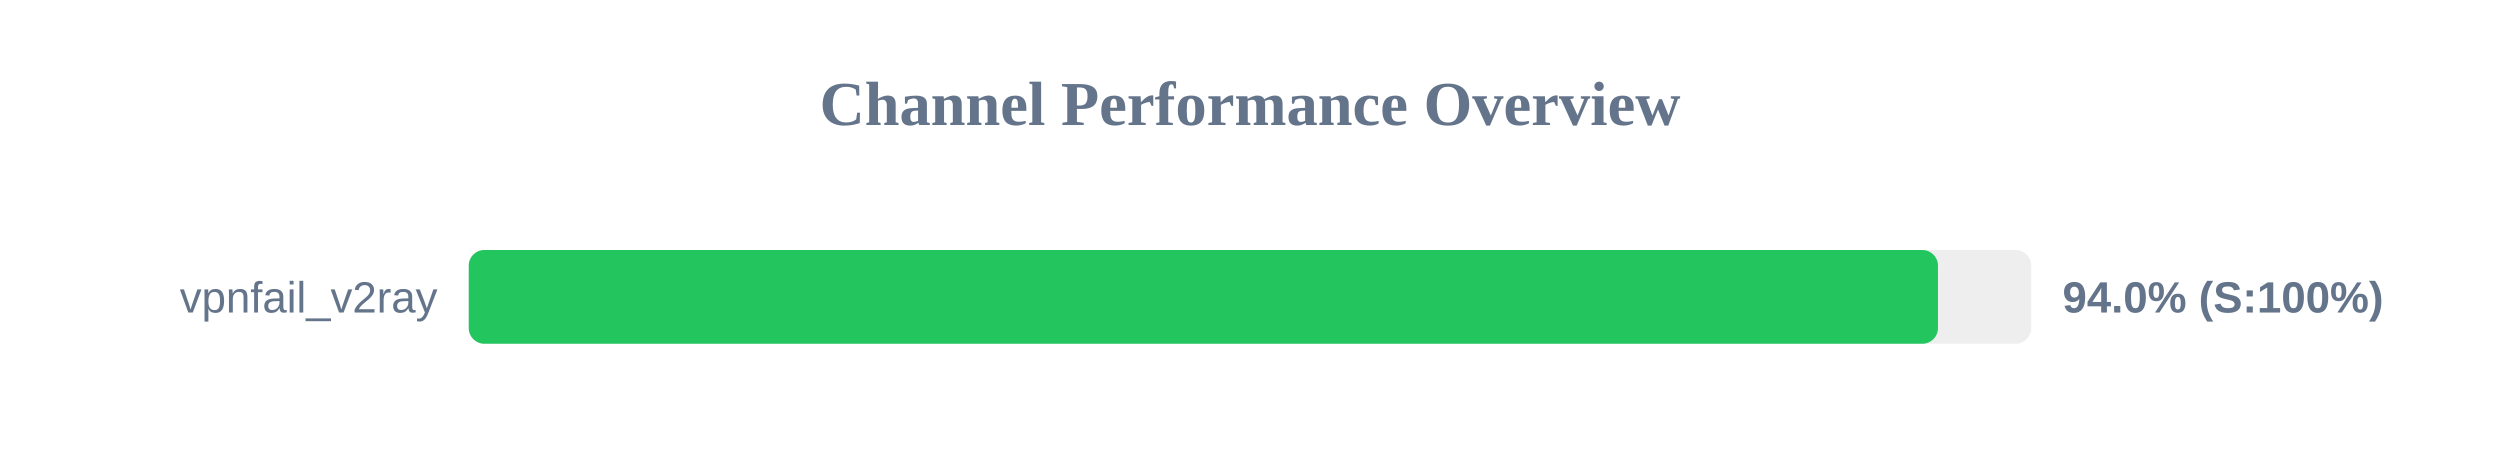
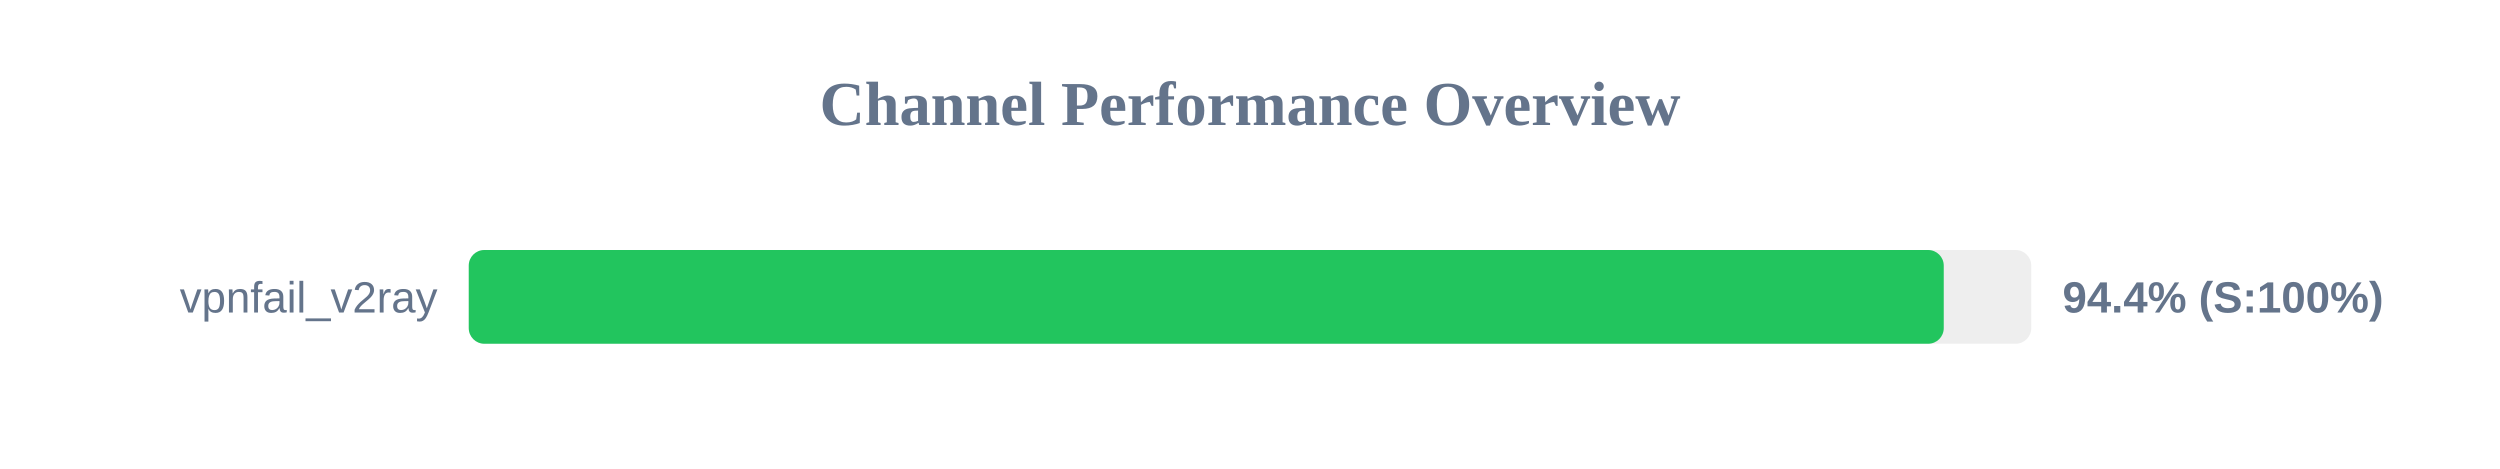
<svg xmlns="http://www.w3.org/2000/svg" width="800" height="150" version="1.1">
  <style>
        .row { font: 14px Arial; fill: #64748b; }
        .score { font: bold 14px Arial; fill: #64748b; }
    </style>
  <text x="400" y="40" text-anchor="middle" font-size="20px" font-weight="bold" fill="#64748b">Channel Performance Overview</text>
  <rect x="150" y="80" width="500" height="30" fill="#eee" rx="5" />
-   <rect x="150" y="80" width="470.15" height="30" fill="#22c55e" rx="5" />
+   <rect x="150" y="80" width="472.0" height="30" fill="#22c55e" rx="5" />
  <text x="140" y="100" text-anchor="end" class="row">vpnfail_v2ray</text>
-   <text x="660" y="100" text-anchor="start" class="score">94.0% (S:100%)</text>
+   <text x="660" y="100" text-anchor="start" class="score">94.4% (S:100%)</text>
</svg>
